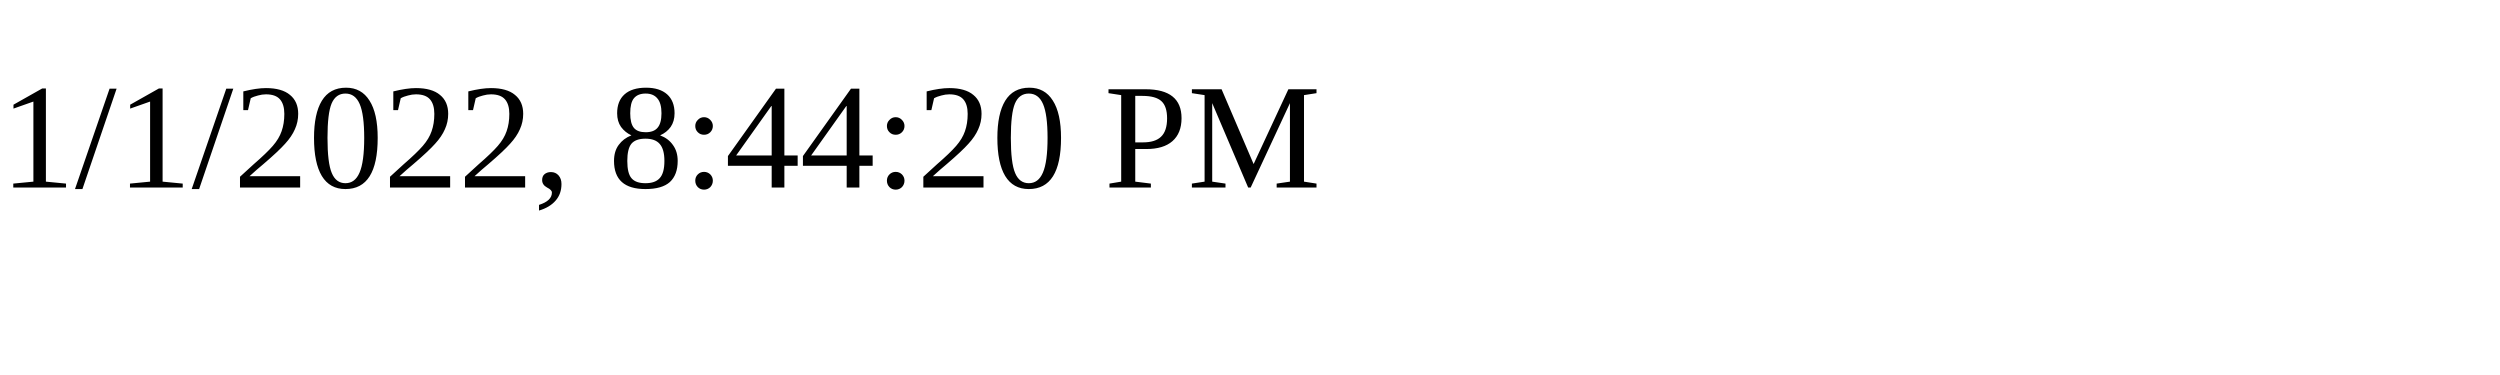
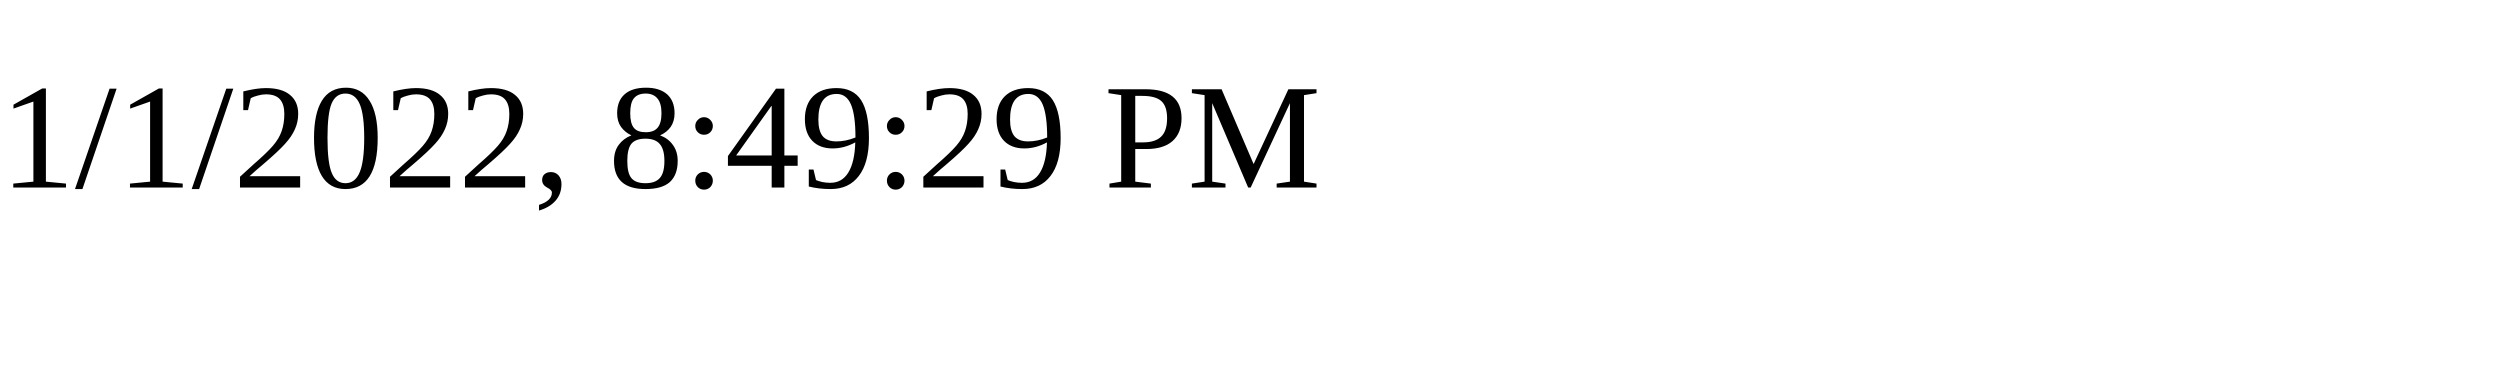
<svg xmlns="http://www.w3.org/2000/svg" height="30" width="200">
-   <text x="0" y="15">1/1/2022, 8:44:20 PM</text>
+   <text x="0" y="15">1/1/2022, 8:49:29 PM</text>
</svg>
